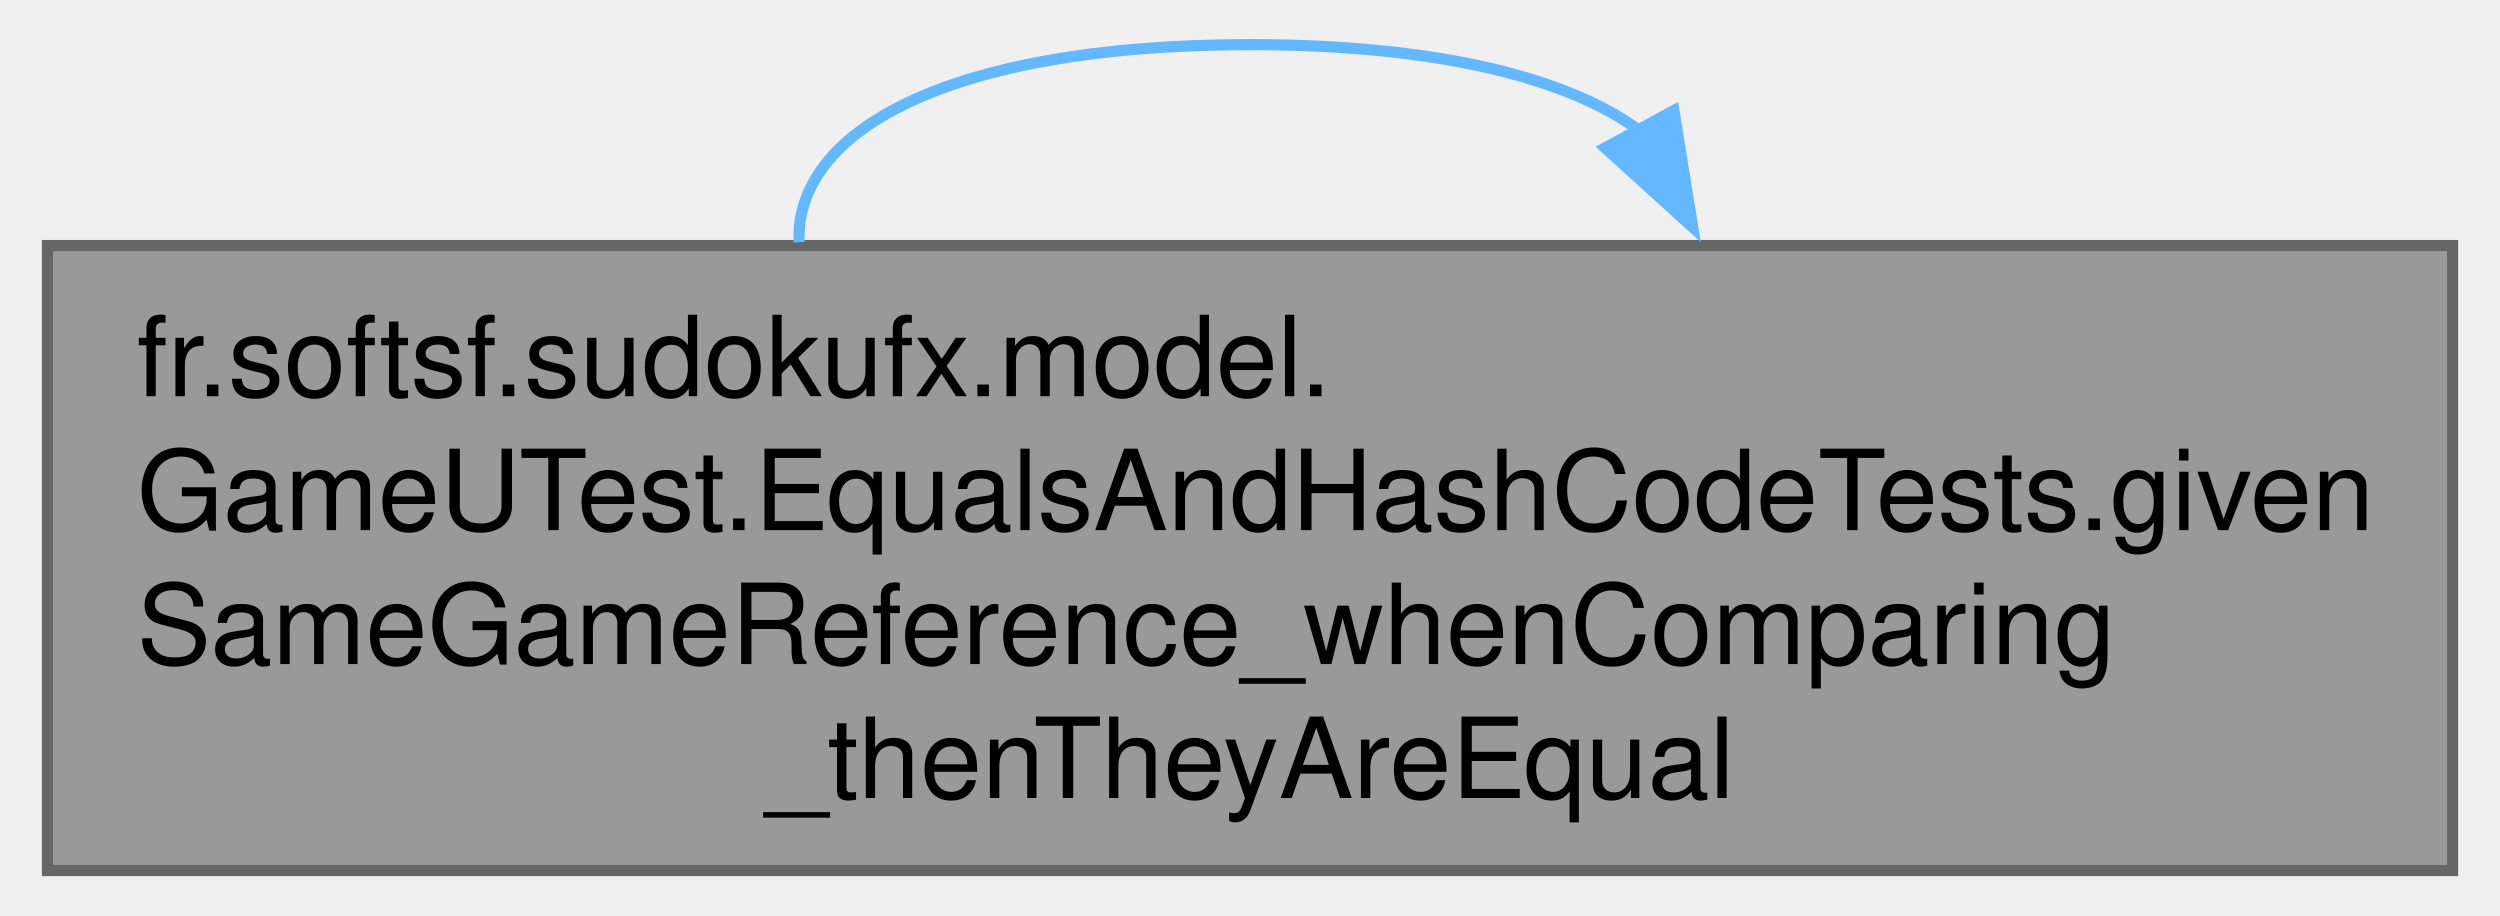
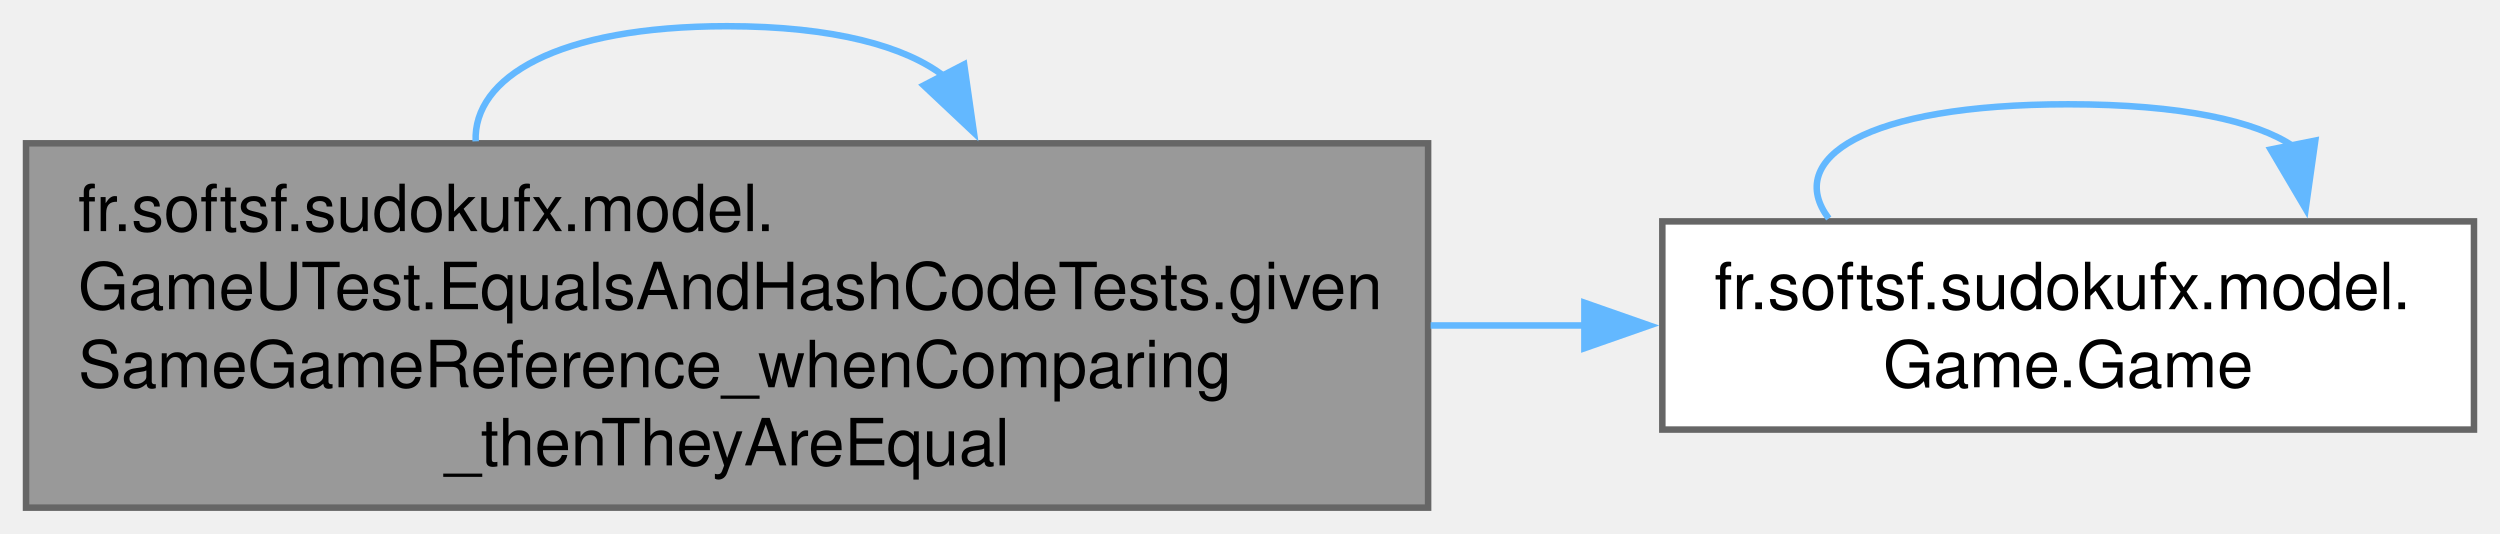
- <svg xmlns="http://www.w3.org/2000/svg" xmlns:xlink="http://www.w3.org/1999/xlink" width="224pt" height="82pt" viewBox="0.00 0.00 223.50 82.00">
-   <g id="graph0" class="graph" transform="scale(1 1) rotate(0) translate(4 78)">
+ <svg xmlns="http://www.w3.org/2000/svg" xmlns:xlink="http://www.w3.org/1999/xlink" width="384pt" height="82pt" viewBox="0.00 0.00 384.25 82.00">
+   <g id="page0,1_graph0" class="graph" transform="scale(1 1) rotate(0) translate(4 78)">
    <g id="Node000001" class="node">
      <g id="a_Node000001">
        <a xlink:title=" ">
          <polygon fill="#999999" stroke="#666666" points="215.5,-56 0,-56 0,0 215.5,0 215.5,-56" />
          <text text-anchor="start" x="8" y="-42.5" font-family="Helvetica,sans-Serif" font-size="10.00">fr.softsf.sudokufx.model.</text>
          <text text-anchor="start" x="8" y="-30.5" font-family="Helvetica,sans-Serif" font-size="10.00">GameUTest.EqualsAndHashCodeTests.given</text>
          <text text-anchor="start" x="8" y="-18.5" font-family="Helvetica,sans-Serif" font-size="10.00">SameGameReference_whenComparing</text>
          <text text-anchor="middle" x="107.75" y="-6.5" font-family="Helvetica,sans-Serif" font-size="10.00">_thenTheyAreEqual</text>
        </a>
      </g>
    </g>
-     <g id="edge1_Node000001_Node000001" class="edge">
-       <g id="a_edge1_Node000001_Node000001">
+     <g id="edge3_Node000001_Node000001" class="edge">
+       <g id="a_edge3_Node000001_Node000001">
        <a xlink:title=" ">
-           <path fill="none" stroke="#63b8ff" d="M67.35,-56.3C66.93,-66.09 80.39,-74 107.75,-74 124.85,-74 136.52,-70.91 142.77,-66.2" />
-           <polygon fill="#63b8ff" stroke="#63b8ff" points="145.73,-68.09 147.42,-57.63 139.57,-64.75 145.73,-68.09" />
+           <path fill="none" stroke="#63b8ff" d="M69.11,-56.3C68.7,-66.09 81.58,-74 107.75,-74 124.11,-74 135.27,-70.91 141.24,-66.2" />
+           <polygon fill="#63b8ff" stroke="#63b8ff" points="144.19,-68.13 145.69,-57.64 137.97,-64.9 144.19,-68.13" />
+         </a>
+       </g>
+     </g>
+     <g id="Node000002" class="node">
+       <g id="a_Node000002">
+         <a xlink:href="classfr_1_1softsf_1_1sudokufx_1_1model_1_1_game.html#a57f50a18e9881291b85343844af5586c" target="_top" xlink:title="Protected default constructor for JPA.">
+           <polygon fill="white" stroke="#666666" points="376.25,-44 251.5,-44 251.5,-12 376.25,-12 376.25,-44" />
+           <text text-anchor="start" x="259.5" y="-30.5" font-family="Helvetica,sans-Serif" font-size="10.00">fr.softsf.sudokufx.model.</text>
+           <text text-anchor="middle" x="313.88" y="-18.5" font-family="Helvetica,sans-Serif" font-size="10.00">Game.Game</text>
+         </a>
+       </g>
+     </g>
+     <g id="edge1_Node000001_Node000002" class="edge">
+       <g id="a_edge1_Node000001_Node000002">
+         <a xlink:title=" ">
+           <path fill="none" stroke="#63b8ff" d="M215.89,-28C223.88,-28 231.83,-28 239.54,-28" />
+           <polygon fill="#63b8ff" stroke="#63b8ff" points="239.52,-31.5 249.52,-28 239.52,-24.5 239.52,-31.5" />
+         </a>
+       </g>
+     </g>
+     <g id="edge2_Node000002_Node000002" class="edge">
+       <g id="a_edge2_Node000002_Node000002">
+         <a xlink:title=" ">
+           <path fill="none" stroke="#63b8ff" d="M277.08,-44.44C270.21,-53.58 282.47,-62 313.88,-62 331.29,-62 342.82,-59.41 348.47,-55.54" />
+           <polygon fill="#63b8ff" stroke="#63b8ff" points="351.86,-56.42 350.38,-45.93 345,-55.05 351.86,-56.42" />
        </a>
      </g>
    </g>
  </g>
</svg>
